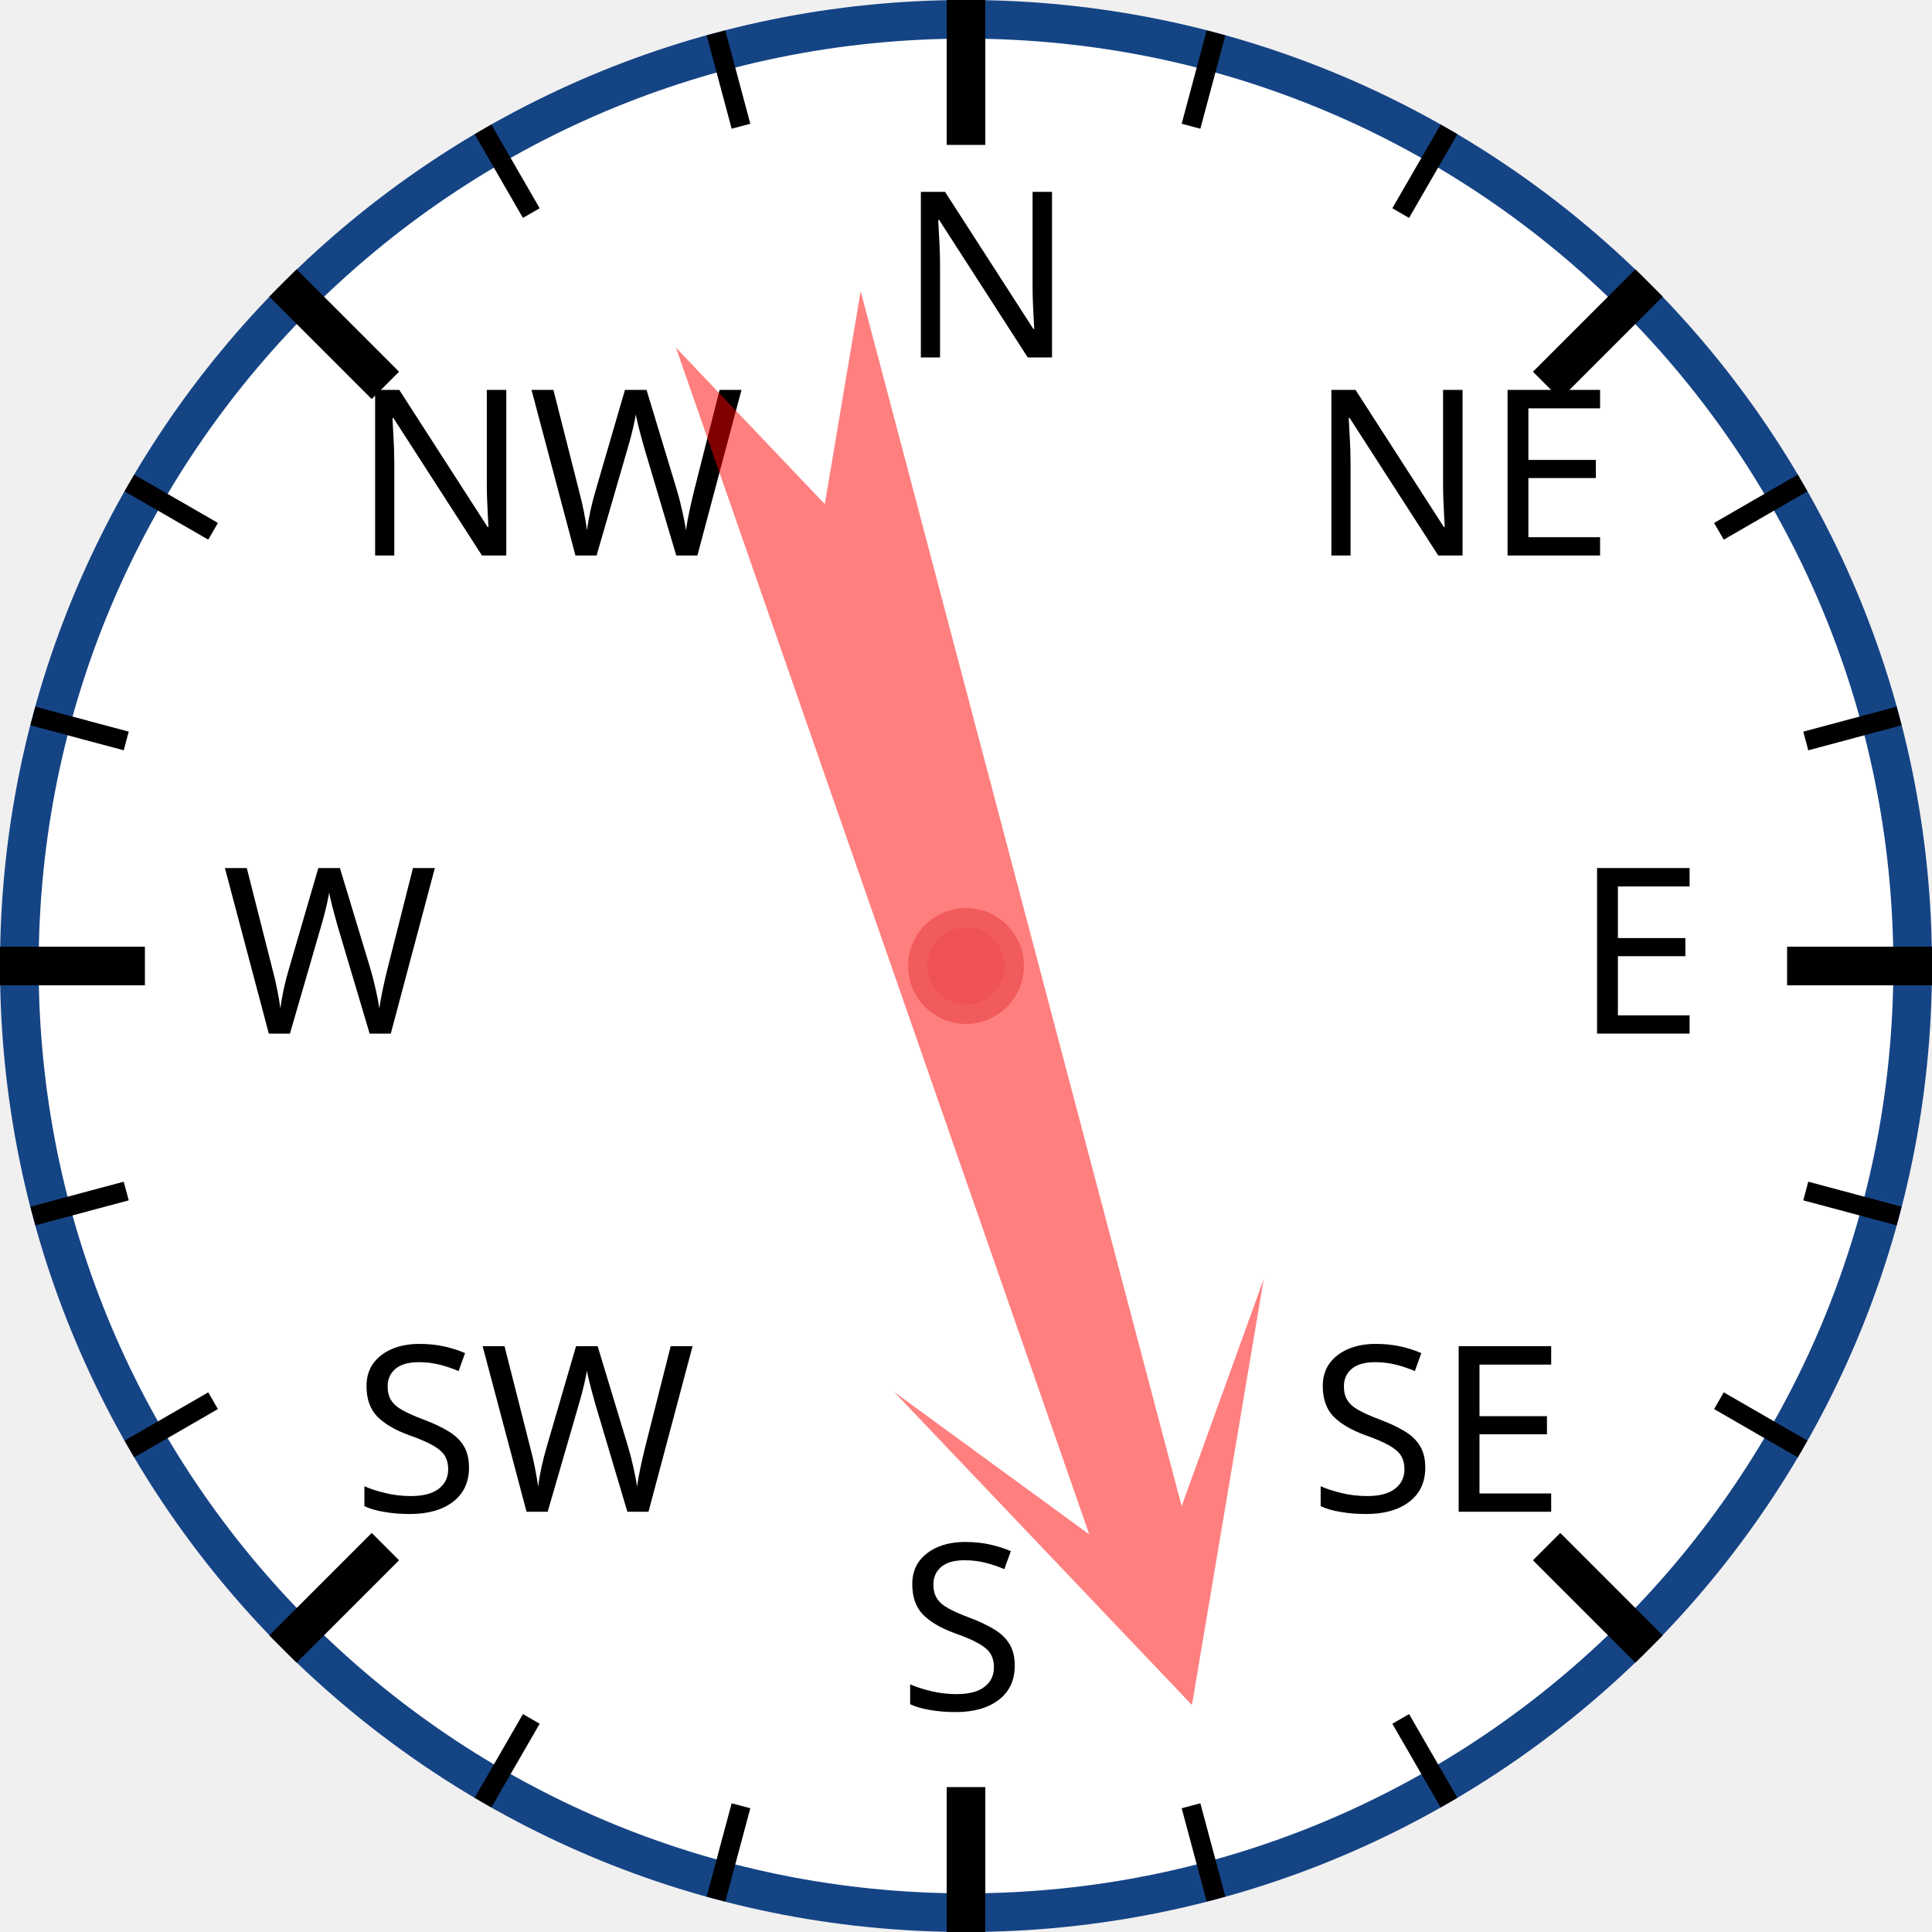
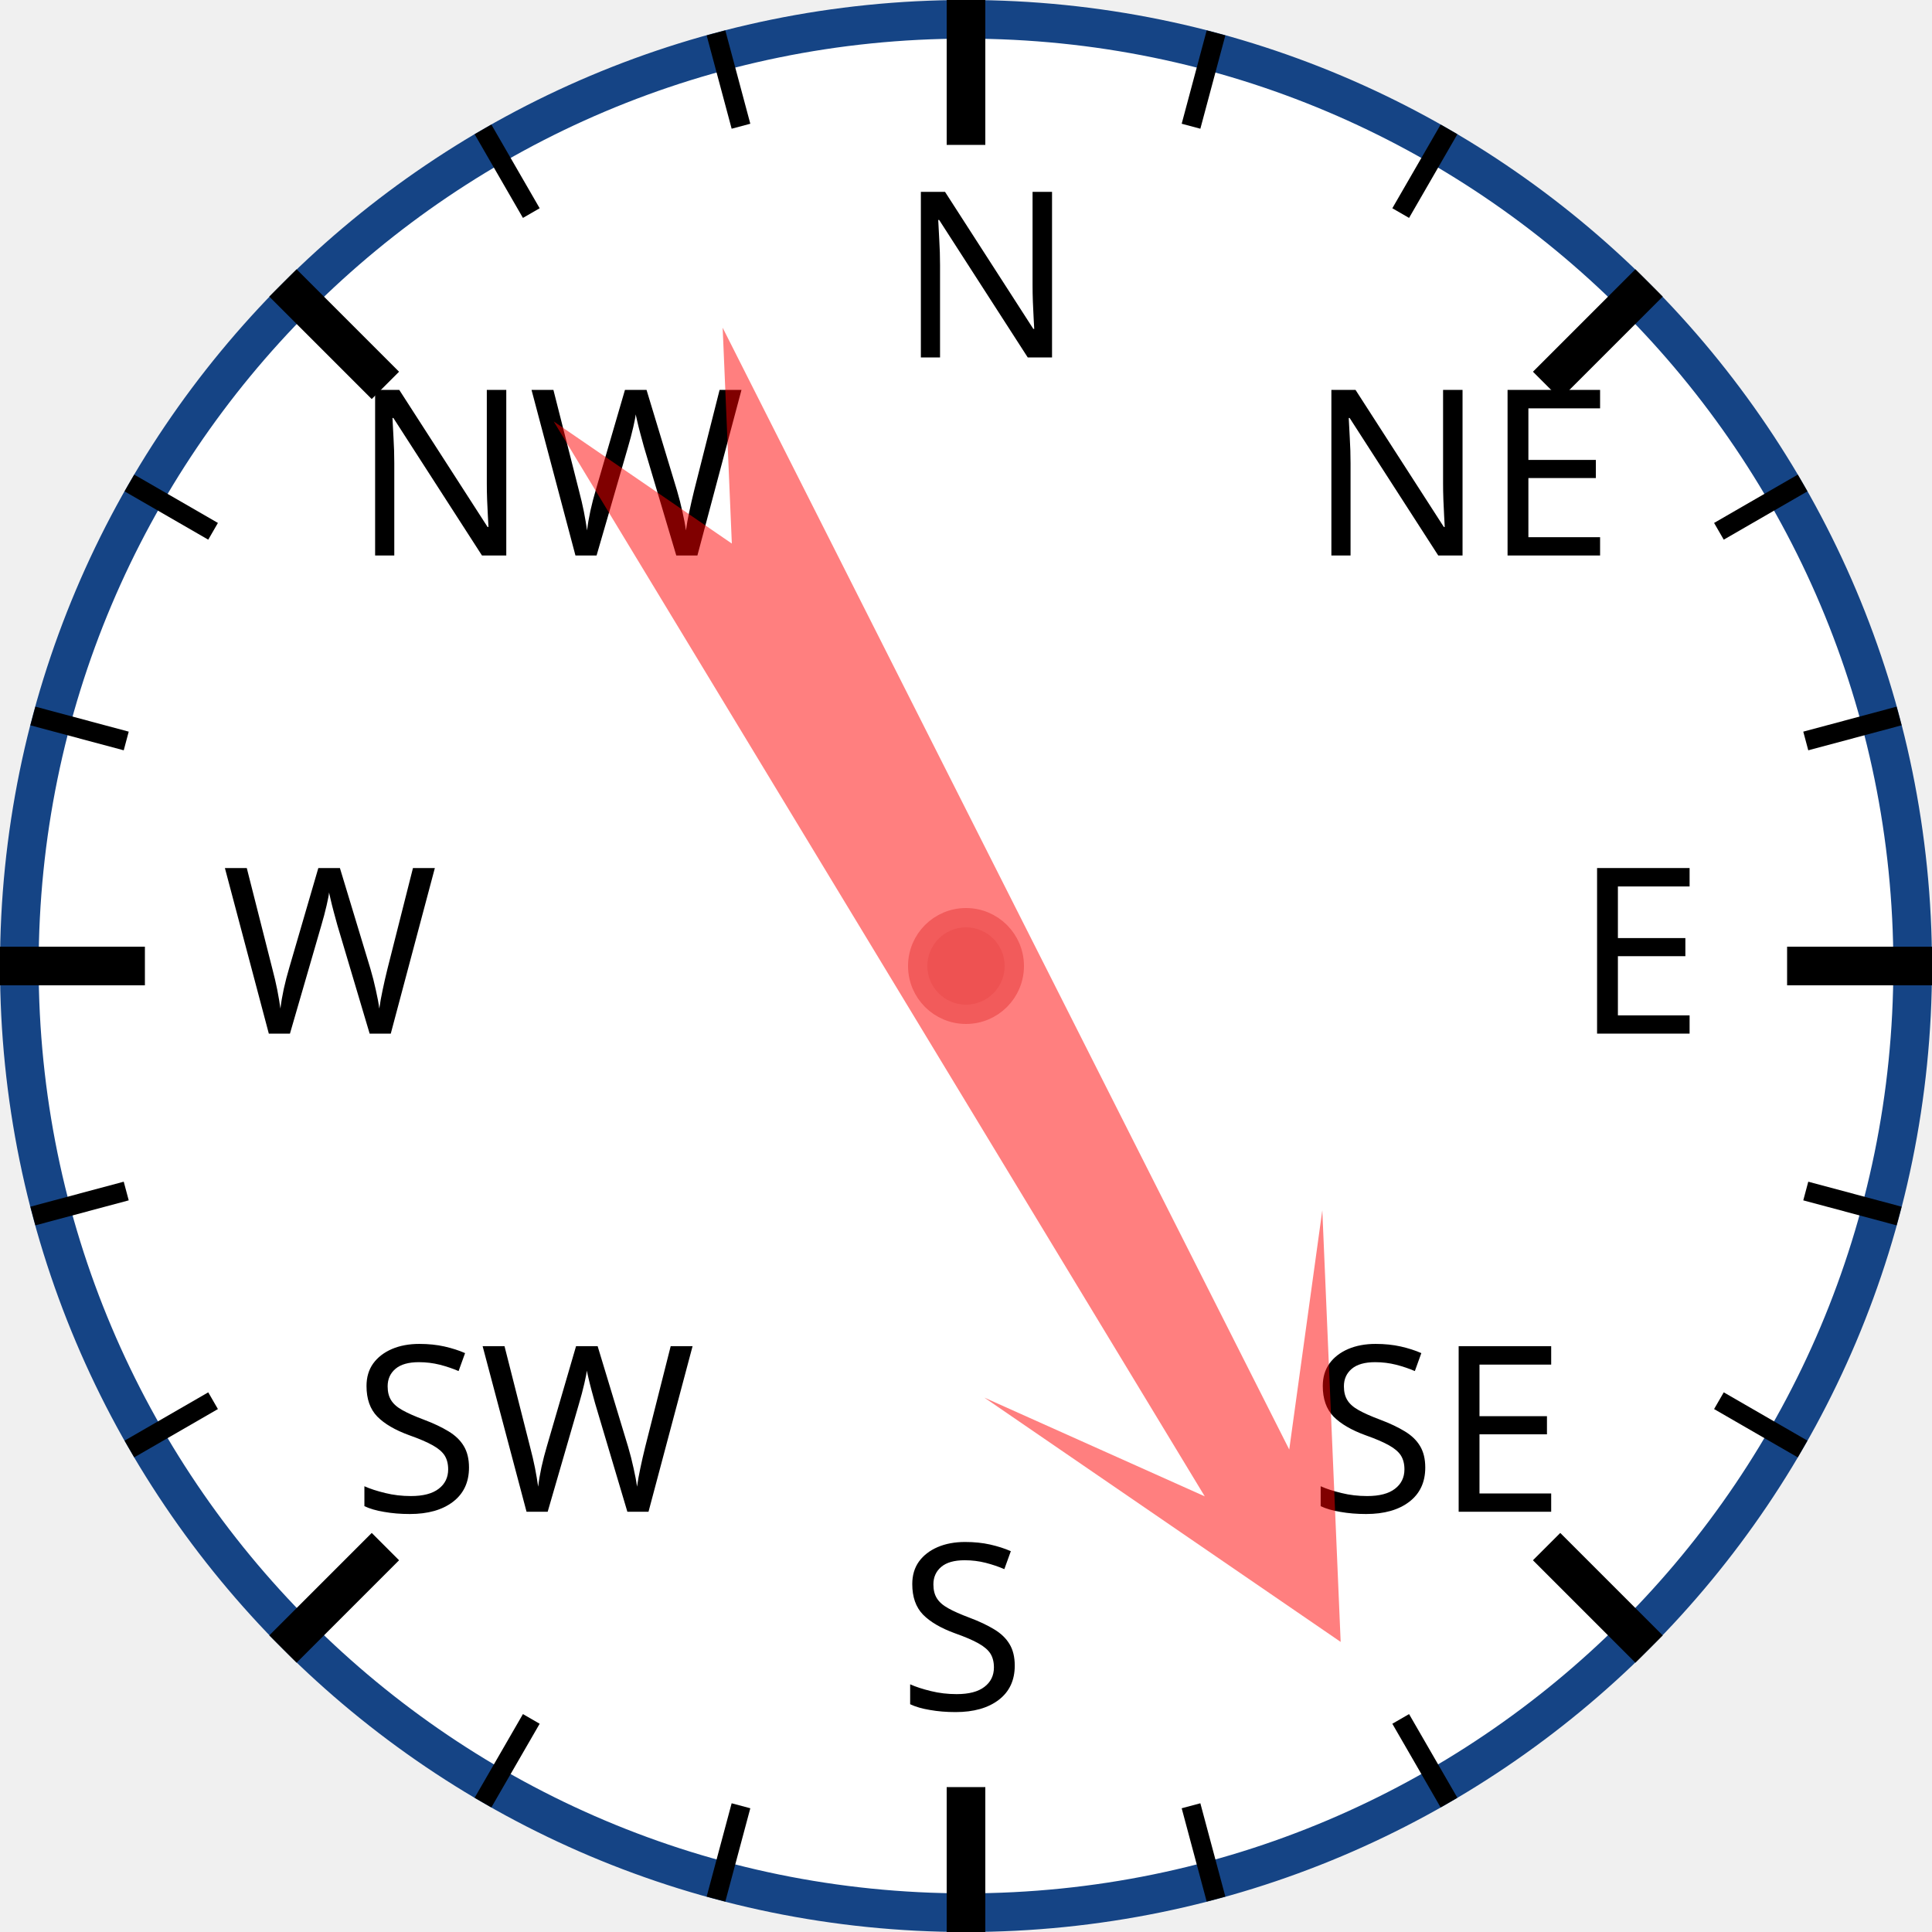
<svg xmlns="http://www.w3.org/2000/svg" width="120px" height="120px" viewBox="0 0 200 200">
  <circle cx="100" cy="100" r="98" style="fill: white; stroke: #154485; stroke-width: 4;" />
  <text x="93.0" y="37.0" style="font-family: sans-serif; font-size: 18pt;">N</text>
  <line x1="100.0" y1="0.0" x2="100.0" y2="15.0" style="stroke: black; stroke-width: 4;" />
  <line x1="74.118" y1="3.407" x2="76.706" y2="13.067" style="stroke: black; stroke-width: 2;" />
  <line x1="50" y1="13.397" x2="55" y2="22.058" style="stroke: black; stroke-width: 2;" />
  <text x="36.503" y="57.503" style="font-family: sans-serif; font-size: 18pt;">NW</text>
  <line x1="29.289" y1="29.289" x2="39.896" y2="39.896" style="stroke: black; stroke-width: 4;" />
  <line x1="13.397" y1="50" x2="22.058" y2="55" style="stroke: black; stroke-width: 2;" />
  <line x1="3.407" y1="74.118" x2="13.067" y2="76.706" style="stroke: black; stroke-width: 2;" />
  <text x="23.0" y="107.0" style="font-family: sans-serif; font-size: 18pt;">W</text>
  <line x1="0.0" y1="100.0" x2="15.0" y2="100.0" style="stroke: black; stroke-width: 4;" />
  <line x1="3.407" y1="125.882" x2="13.067" y2="123.294" style="stroke: black; stroke-width: 2;" />
  <line x1="13.397" y1="150" x2="22.058" y2="145" style="stroke: black; stroke-width: 2;" />
  <text x="36.503" y="156.497" style="font-family: sans-serif; font-size: 18pt;">SW</text>
  <line x1="29.289" y1="170.711" x2="39.896" y2="160.104" style="stroke: black; stroke-width: 4;" />
  <line x1="50" y1="186.603" x2="55" y2="177.942" style="stroke: black; stroke-width: 2;" />
  <line x1="74.118" y1="196.593" x2="76.706" y2="186.933" style="stroke: black; stroke-width: 2;" />
  <text x="93" y="177.0" style="font-family: sans-serif; font-size: 18pt;">S</text>
  <line x1="100" y1="200.0" x2="100" y2="185.0" style="stroke: black; stroke-width: 4;" />
  <line x1="125.882" y1="196.593" x2="123.294" y2="186.933" style="stroke: black; stroke-width: 2;" />
  <line x1="150.0" y1="186.603" x2="145.0" y2="177.942" style="stroke: black; stroke-width: 2;" />
  <text x="135.497" y="156.497" style="font-family: sans-serif; font-size: 18pt;">SE</text>
  <line x1="170.711" y1="170.711" x2="160.104" y2="160.104" style="stroke: black; stroke-width: 4;" />
  <line x1="186.603" y1="150" x2="177.942" y2="145" style="stroke: black; stroke-width: 2;" />
  <line x1="196.593" y1="125.882" x2="186.933" y2="123.294" style="stroke: black; stroke-width: 2;" />
  <text x="163.0" y="107" style="font-family: sans-serif; font-size: 18pt;">E</text>
  <line x1="200.0" y1="100" x2="185.0" y2="100" style="stroke: black; stroke-width: 4;" />
  <line x1="196.593" y1="74.118" x2="186.933" y2="76.706" style="stroke: black; stroke-width: 2;" />
  <line x1="186.603" y1="50" x2="177.942" y2="55" style="stroke: black; stroke-width: 2;" />
  <text x="135.497" y="57.503" style="font-family: sans-serif; font-size: 18pt;">NE</text>
  <line x1="170.711" y1="29.289" x2="160.104" y2="39.896" style="stroke: black; stroke-width: 4;" />
  <line x1="150" y1="13.397" x2="145" y2="22.058" style="stroke: black; stroke-width: 2;" />
  <line x1="125.882" y1="3.407" x2="123.294" y2="13.067" style="stroke: black; stroke-width: 2;" />
-   <polygon points="100 20 120 60 105 40 110 170 100 150 90 170 95 40 80 60" style="fill: red; fill-opacity: 0.5;" transform="rotate(163,100,100)" />
+   <polygon points="100 20 120 60 105 40 110 170 100 150 90 170 95 40 80 60" style="fill: red; fill-opacity: 0.5;" transform="rotate(151,100,100)" />
  <circle cx="100" cy="100" r="5" style="fill: #EE5252; stroke: #F25B5B; stroke-width: 2;" />
</svg>
